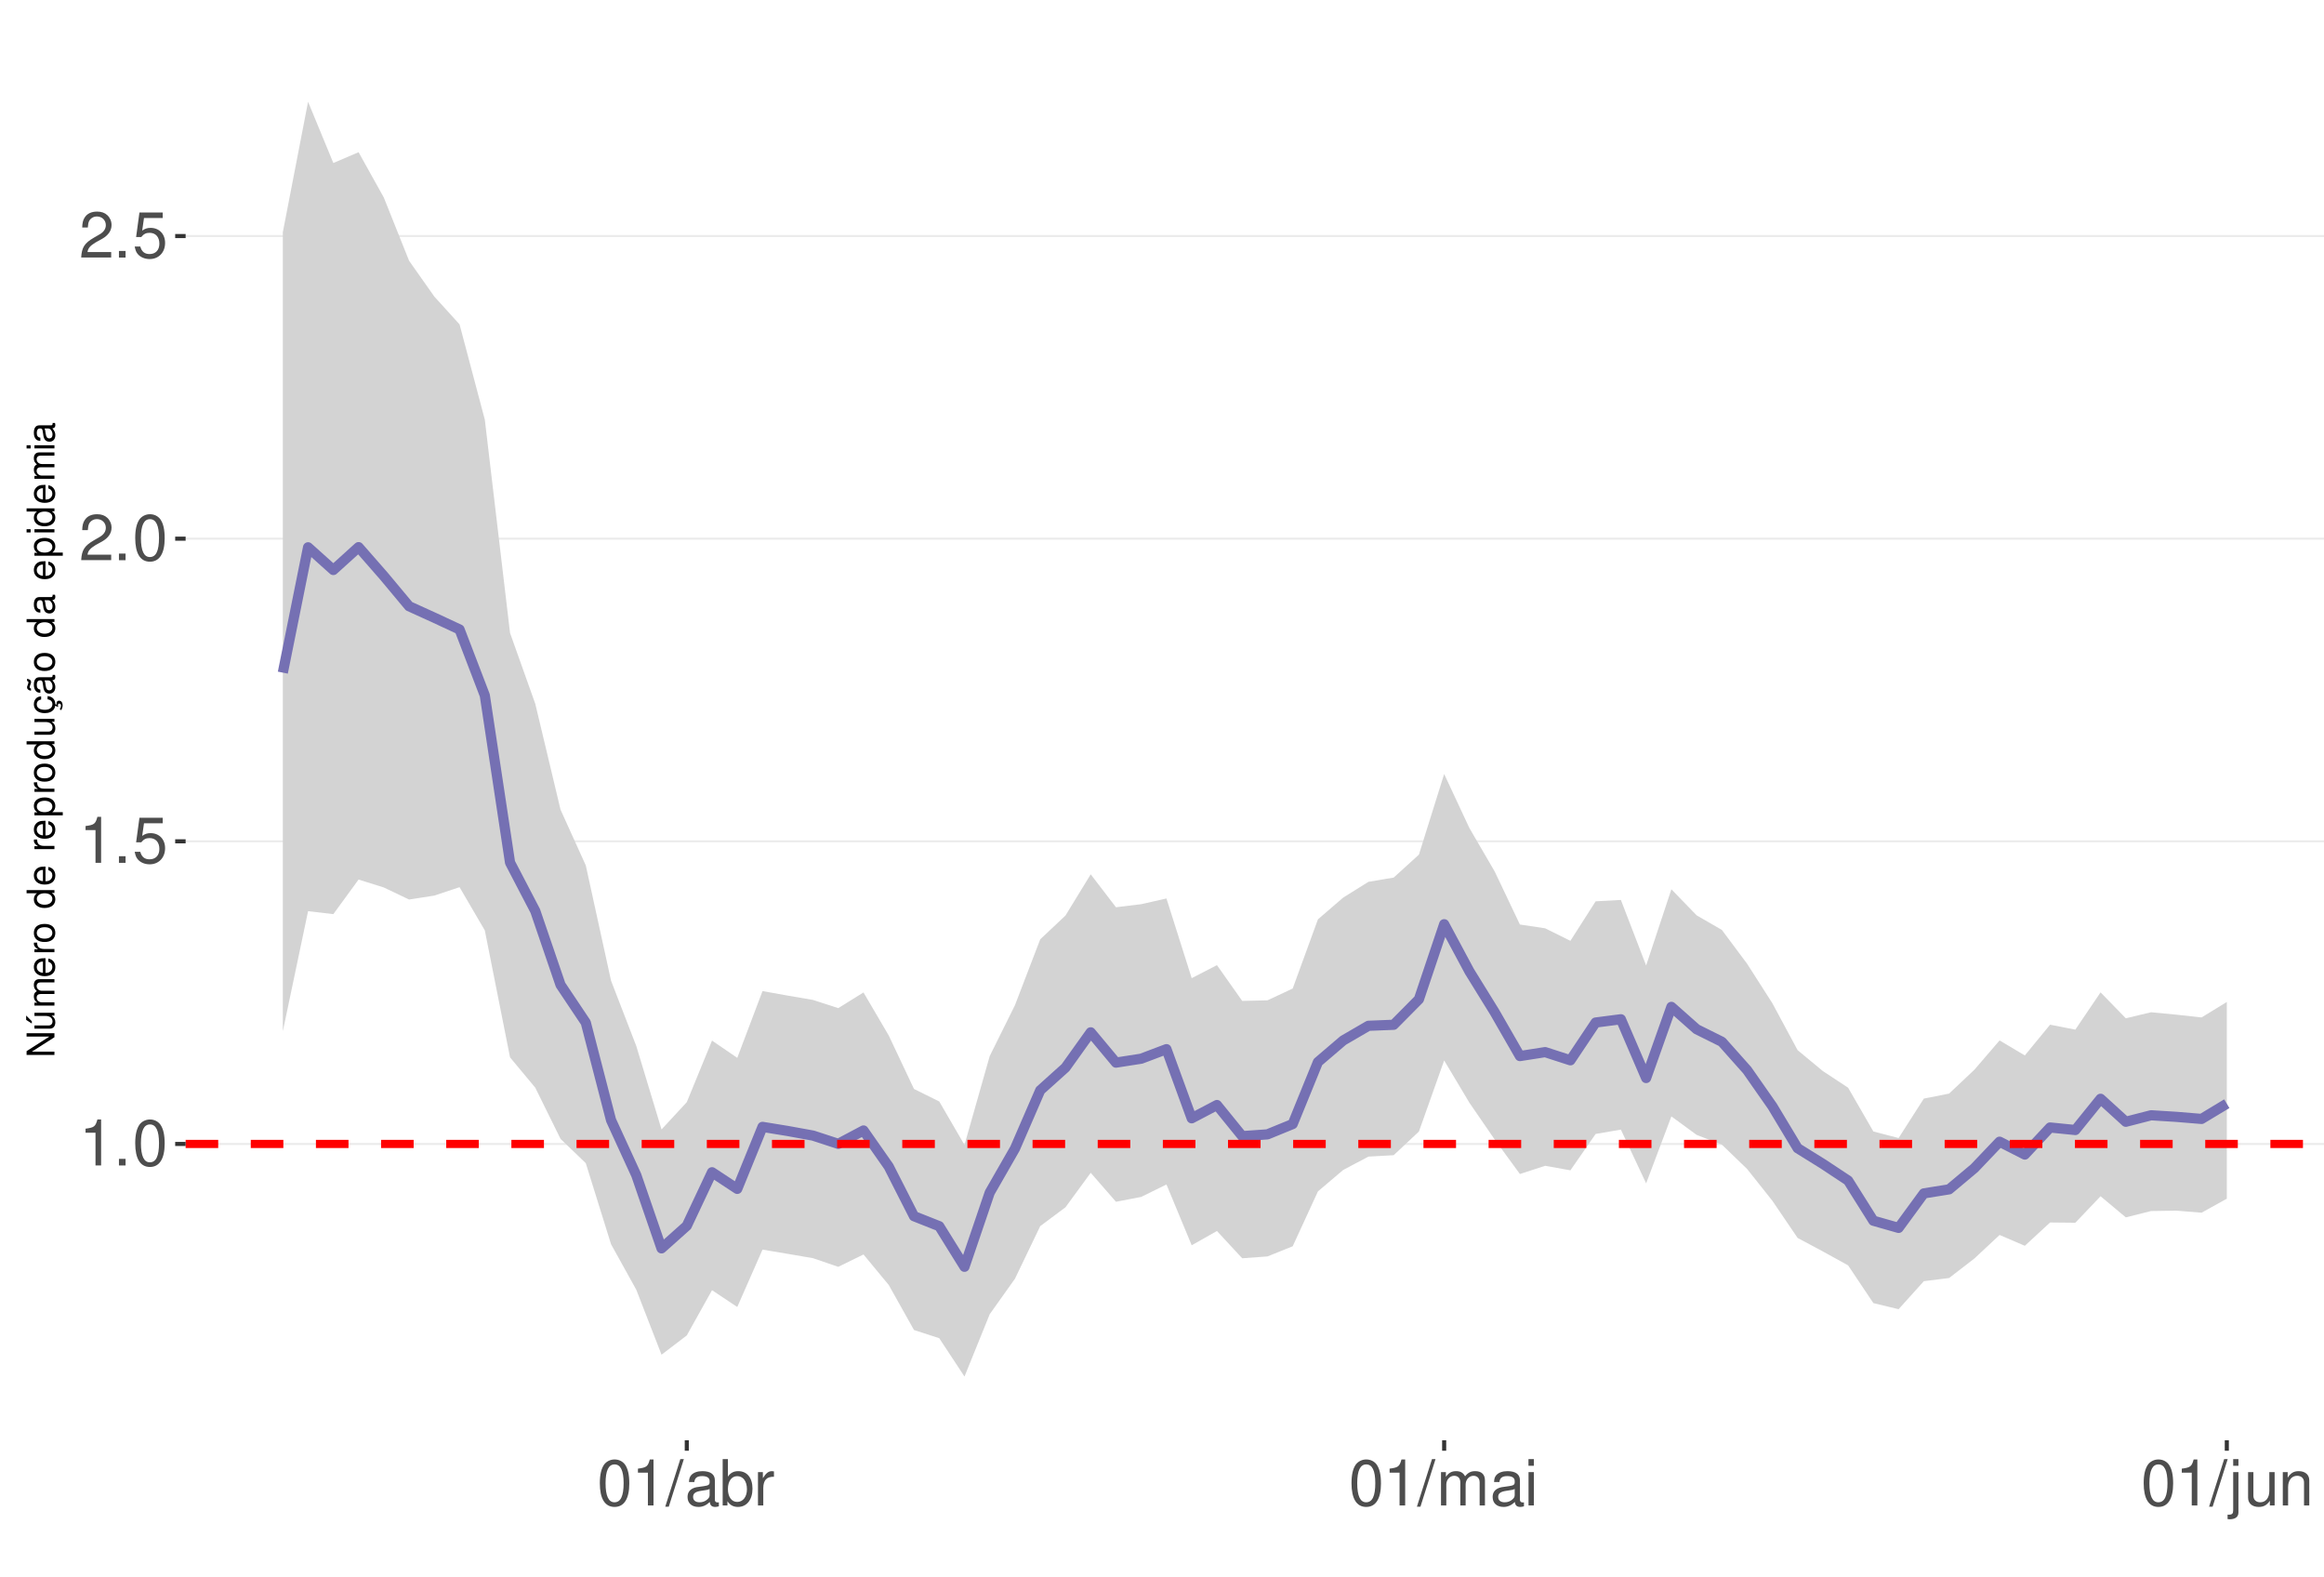
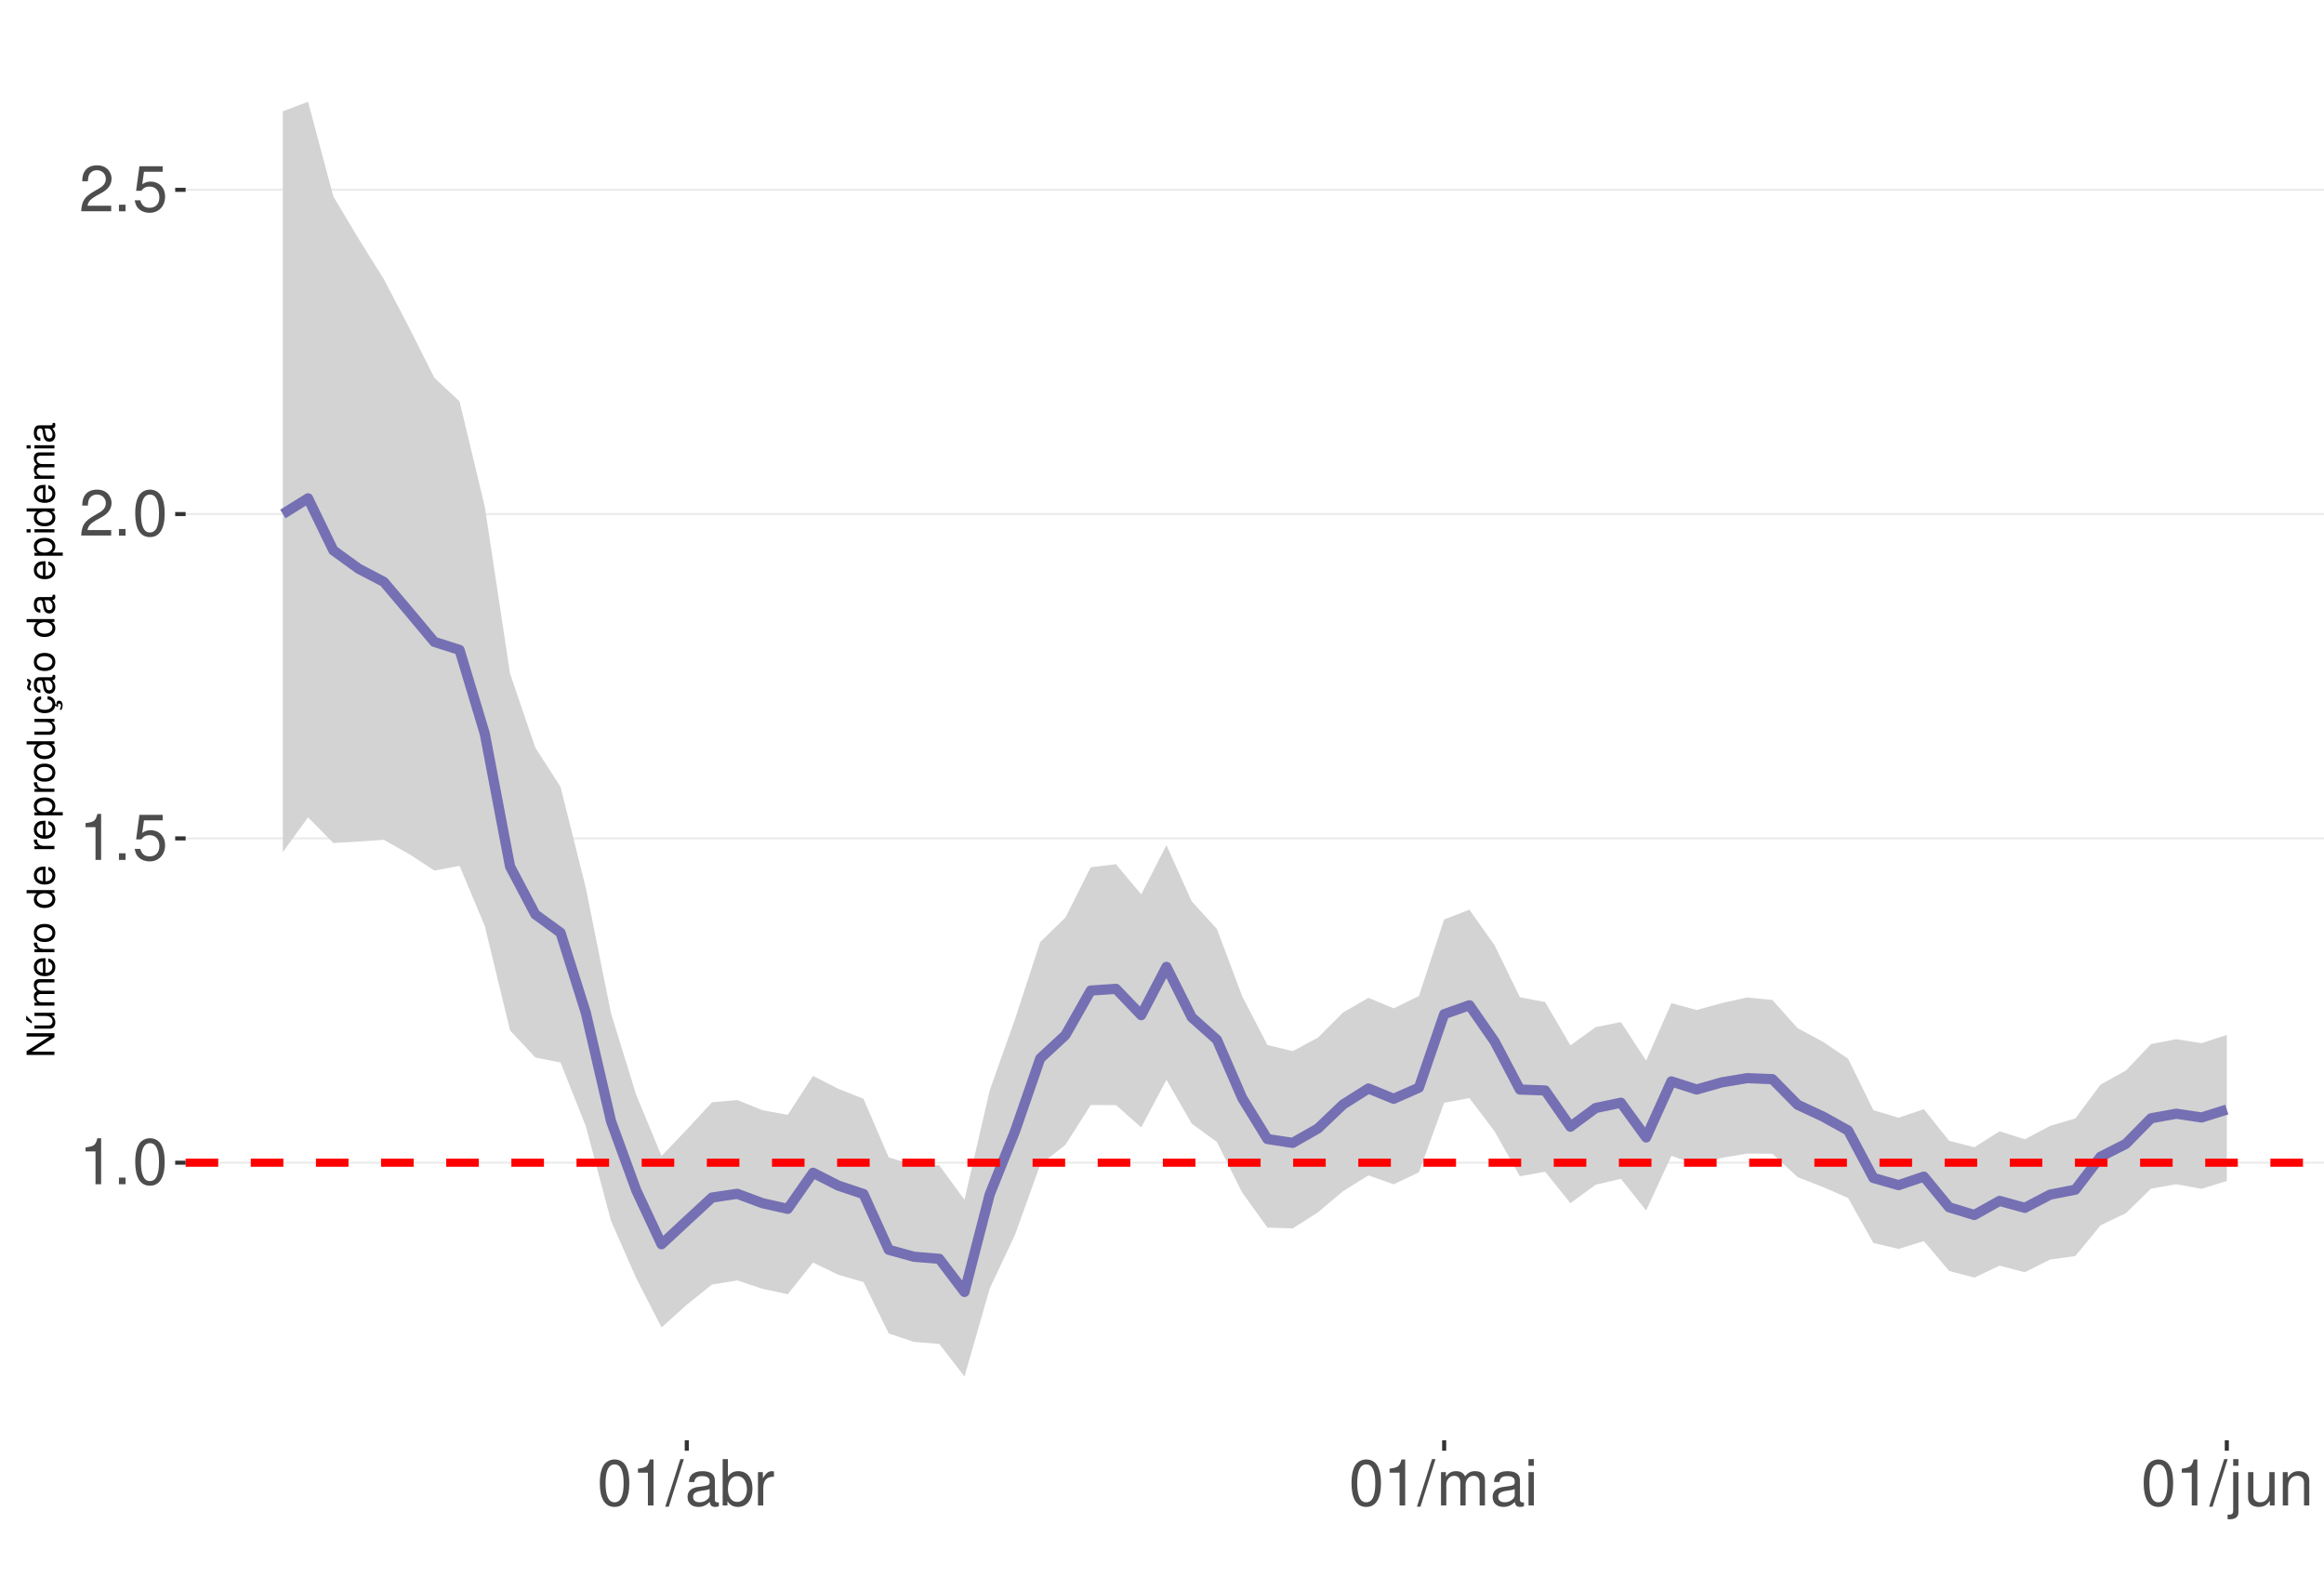
<svg xmlns="http://www.w3.org/2000/svg" xmlns:xlink="http://www.w3.org/1999/xlink" width="609pt" height="413pt" viewBox="0 0 609 413" version="1.1">
  <defs>
    <g>
      <symbol overflow="visible" id="glyph0-0">
        <path style="stroke:none;" d="" />
      </symbol>
      <symbol overflow="visible" id="glyph0-1">
        <path style="stroke:none;" d="M 4.312 -8.578 L 4.312 0 L 5.781 0 L 5.781 -12.047 L 4.812 -12.047 C 4.297 -10.188 3.969 -9.938 1.703 -9.641 L 1.703 -8.578 Z M 4.312 -8.578 " />
      </symbol>
      <symbol overflow="visible" id="glyph0-2">
        <path style="stroke:none;" d="M 3.188 -1.734 L 1.453 -1.734 L 1.453 0 L 3.188 0 Z M 3.188 -1.734 " />
      </symbol>
      <symbol overflow="visible" id="glyph0-3">
        <path style="stroke:none;" d="M 4.578 -12.047 C 3.484 -12.047 2.484 -11.547 1.859 -10.734 C 1.094 -9.656 0.719 -8.062 0.719 -5.828 C 0.719 -1.766 2.047 0.391 4.578 0.391 C 7.078 0.391 8.438 -1.766 8.438 -5.734 C 8.438 -8.062 8.078 -9.625 7.297 -10.734 C 6.672 -11.562 5.703 -12.047 4.578 -12.047 Z M 4.578 -10.75 C 6.156 -10.75 6.953 -9.125 6.953 -5.859 C 6.953 -2.438 6.172 -0.828 4.547 -0.828 C 3 -0.828 2.219 -2.5 2.219 -5.812 C 2.219 -9.125 3 -10.75 4.578 -10.75 Z M 4.578 -10.75 " />
      </symbol>
      <symbol overflow="visible" id="glyph0-4">
        <path style="stroke:none;" d="M 7.922 -11.812 L 1.828 -11.812 L 0.953 -5.375 L 2.297 -5.375 C 2.984 -6.203 3.547 -6.484 4.484 -6.484 C 6.062 -6.484 7.047 -5.391 7.047 -3.641 C 7.047 -1.953 6.062 -0.922 4.469 -0.922 C 3.188 -0.922 2.406 -1.562 2.047 -2.891 L 0.578 -2.891 C 0.781 -1.938 0.953 -1.469 1.297 -1.031 C 1.969 -0.141 3.172 0.391 4.5 0.391 C 6.875 0.391 8.547 -1.344 8.547 -3.844 C 8.547 -6.172 7 -7.781 4.734 -7.781 C 3.891 -7.781 3.234 -7.562 2.547 -7.062 L 3.016 -10.359 L 7.922 -10.359 Z M 7.922 -11.812 " />
      </symbol>
      <symbol overflow="visible" id="glyph0-5">
        <path style="stroke:none;" d="M 8.422 -1.453 L 2.219 -1.453 C 2.359 -2.453 2.891 -3.078 4.344 -3.969 L 6.016 -4.891 C 7.656 -5.812 8.516 -7.047 8.516 -8.531 C 8.516 -9.531 8.109 -10.453 7.406 -11.109 C 6.719 -11.75 5.844 -12.047 4.734 -12.047 C 3.234 -12.047 2.109 -11.516 1.469 -10.484 C 1.047 -9.844 0.859 -9.094 0.828 -7.875 L 2.297 -7.875 C 2.344 -8.688 2.453 -9.172 2.641 -9.578 C 3.031 -10.312 3.797 -10.766 4.688 -10.766 C 6.016 -10.766 7.016 -9.797 7.016 -8.5 C 7.016 -7.531 6.469 -6.703 5.406 -6.094 L 3.875 -5.203 C 1.422 -3.781 0.703 -2.641 0.562 -0.016 L 8.422 -0.016 Z M 8.422 -1.453 " />
      </symbol>
      <symbol overflow="visible" id="glyph0-6">
        <path style="stroke:none;" d="M 3.812 -12.141 L -0.141 0.328 L 0.781 0.328 L 4.734 -12.141 Z M 3.812 -12.141 " />
      </symbol>
      <symbol overflow="visible" id="glyph0-7">
        <path style="stroke:none;" d="M 8.906 -0.812 C 8.766 -0.781 8.688 -0.781 8.609 -0.781 C 8.125 -0.781 7.859 -1.031 7.859 -1.469 L 7.859 -6.594 C 7.859 -8.141 6.734 -8.984 4.578 -8.984 C 3.297 -8.984 2.281 -8.609 1.688 -7.969 C 1.281 -7.516 1.109 -7.016 1.078 -6.141 L 2.484 -6.141 C 2.594 -7.219 3.234 -7.688 4.531 -7.688 C 5.797 -7.688 6.484 -7.234 6.484 -6.391 L 6.484 -6.031 C 6.469 -5.438 6.156 -5.219 5.031 -5.062 C 3.062 -4.812 2.766 -4.75 2.234 -4.531 C 1.219 -4.094 0.703 -3.328 0.703 -2.203 C 0.703 -0.609 1.797 0.391 3.562 0.391 C 4.656 0.391 5.547 0 6.531 -0.906 C 6.625 0 7.062 0.391 7.969 0.391 C 8.266 0.391 8.438 0.344 8.906 0.234 Z M 6.484 -2.75 C 6.484 -2.281 6.344 -2 5.922 -1.609 C 5.359 -1.094 4.688 -0.828 3.859 -0.828 C 2.781 -0.828 2.156 -1.344 2.156 -2.234 C 2.156 -3.141 2.75 -3.609 4.25 -3.828 C 5.734 -4.031 6.016 -4.094 6.484 -4.312 Z M 6.484 -2.75 " />
      </symbol>
      <symbol overflow="visible" id="glyph0-8">
        <path style="stroke:none;" d="M 0.906 -12.141 L 0.906 0 L 2.156 0 L 2.156 -1.109 C 2.812 -0.094 3.703 0.391 4.906 0.391 C 7.219 0.391 8.719 -1.5 8.719 -4.391 C 8.719 -7.234 7.297 -8.984 4.984 -8.984 C 3.781 -8.984 2.938 -8.531 2.281 -7.547 L 2.281 -12.141 Z M 4.719 -7.672 C 6.266 -7.672 7.266 -6.328 7.266 -4.25 C 7.266 -2.266 6.234 -0.922 4.719 -0.922 C 3.234 -0.922 2.281 -2.25 2.281 -4.297 C 2.281 -6.344 3.234 -7.672 4.719 -7.672 Z M 4.719 -7.672 " />
      </symbol>
      <symbol overflow="visible" id="glyph0-9">
        <path style="stroke:none;" d="M 1.156 -8.734 L 1.156 0 L 2.547 0 L 2.547 -4.531 C 2.562 -6.625 3.438 -7.562 5.344 -7.516 L 5.344 -8.922 C 5.109 -8.969 4.984 -8.984 4.812 -8.984 C 3.922 -8.984 3.234 -8.438 2.438 -7.141 L 2.438 -8.734 Z M 1.156 -8.734 " />
      </symbol>
      <symbol overflow="visible" id="glyph0-10">
        <path style="stroke:none;" d="M 1.172 -8.734 L 1.172 0 L 2.562 0 L 2.562 -5.484 C 2.562 -6.75 3.484 -7.766 4.609 -7.766 C 5.641 -7.766 6.234 -7.125 6.234 -6.016 L 6.234 0 L 7.625 0 L 7.625 -5.484 C 7.625 -6.75 8.547 -7.766 9.672 -7.766 C 10.688 -7.766 11.297 -7.109 11.297 -6.016 L 11.297 0 L 12.688 0 L 12.688 -6.547 C 12.688 -8.109 11.797 -8.984 10.156 -8.984 C 9 -8.984 8.297 -8.625 7.484 -7.641 C 6.969 -8.578 6.266 -8.984 5.125 -8.984 C 3.969 -8.984 3.188 -8.547 2.453 -7.5 L 2.453 -8.734 Z M 1.172 -8.734 " />
      </symbol>
      <symbol overflow="visible" id="glyph0-11">
        <path style="stroke:none;" d="M 2.5 -8.734 L 1.109 -8.734 L 1.109 0 L 2.5 0 Z M 2.5 -12.141 L 1.094 -12.141 L 1.094 -10.391 L 2.5 -10.391 Z M 2.5 -12.141 " />
      </symbol>
      <symbol overflow="visible" id="glyph0-12">
        <path style="stroke:none;" d="M 1.172 -8.734 L 1.172 1.266 C 1.172 2.125 0.906 2.422 0.031 2.422 C -0.062 2.422 -0.109 2.422 -0.297 2.406 L -0.297 3.578 C -0.141 3.609 -0.047 3.625 0.172 3.625 C 1.734 3.625 2.547 3.016 2.547 1.812 L 2.547 -8.734 Z M 2.547 -12.141 L 1.172 -12.141 L 1.172 -10.391 L 2.547 -10.391 Z M 2.547 -12.141 " />
      </symbol>
      <symbol overflow="visible" id="glyph0-13">
        <path style="stroke:none;" d="M 8.031 0 L 8.031 -8.734 L 6.641 -8.734 L 6.641 -3.781 C 6.641 -2 5.719 -0.828 4.266 -0.828 C 3.172 -0.828 2.469 -1.5 2.469 -2.547 L 2.469 -8.734 L 1.078 -8.734 L 1.078 -2 C 1.078 -0.547 2.172 0.391 3.859 0.391 C 5.141 0.391 5.969 -0.062 6.781 -1.219 L 6.781 0 Z M 8.031 0 " />
      </symbol>
      <symbol overflow="visible" id="glyph0-14">
        <path style="stroke:none;" d="M 1.172 -8.734 L 1.172 0 L 2.562 0 L 2.562 -4.812 C 2.562 -6.594 3.5 -7.766 4.938 -7.766 C 6.031 -7.766 6.734 -7.094 6.734 -6.047 L 6.734 0 L 8.109 0 L 8.109 -6.594 C 8.109 -8.047 7.031 -8.984 5.344 -8.984 C 4.047 -8.984 3.219 -8.484 2.453 -7.266 L 2.453 -8.734 Z M 1.172 -8.734 " />
      </symbol>
      <symbol overflow="visible" id="glyph1-0">
        <path style="stroke:none;" d="" />
      </symbol>
      <symbol overflow="visible" id="glyph1-1">
        <path style="stroke:none;" d="M -7.297 -6.453 L -7.297 -5.578 L -1.328 -5.578 L -7.297 -1.766 L -7.297 -0.766 L 0 -0.766 L 0 -1.641 L -5.906 -1.641 L 0 -5.406 L 0 -6.453 Z M -7.297 -6.453 " />
      </symbol>
      <symbol overflow="visible" id="glyph1-2">
        <path style="stroke:none;" d="M 0 -4.812 L -5.234 -4.812 L -5.234 -3.984 L -2.266 -3.984 C -1.203 -3.984 -0.5 -3.438 -0.5 -2.562 C -0.5 -1.906 -0.906 -1.484 -1.531 -1.484 L -5.234 -1.484 L -5.234 -0.656 L -1.203 -0.656 C -0.328 -0.656 0.234 -1.297 0.234 -2.312 C 0.234 -3.094 -0.047 -3.578 -0.734 -4.062 L 0 -4.062 Z M -7.406 -2.953 L -5.922 -2 L -5.922 -2.594 L -7.406 -4.094 Z M -7.406 -2.953 " />
      </symbol>
      <symbol overflow="visible" id="glyph1-3">
        <path style="stroke:none;" d="M -5.234 -0.703 L 0 -0.703 L 0 -1.547 L -3.297 -1.547 C -4.047 -1.547 -4.656 -2.094 -4.656 -2.766 C -4.656 -3.391 -4.281 -3.734 -3.609 -3.734 L 0 -3.734 L 0 -4.578 L -3.297 -4.578 C -4.047 -4.578 -4.656 -5.125 -4.656 -5.812 C -4.656 -6.422 -4.266 -6.781 -3.609 -6.781 L 0 -6.781 L 0 -7.625 L -3.938 -7.625 C -4.875 -7.625 -5.391 -7.078 -5.391 -6.094 C -5.391 -5.406 -5.188 -4.984 -4.594 -4.484 C -5.156 -4.188 -5.391 -3.766 -5.391 -3.078 C -5.391 -2.375 -5.125 -1.906 -4.5 -1.469 L -5.234 -1.469 Z M -5.234 -0.703 " />
      </symbol>
      <symbol overflow="visible" id="glyph1-4">
        <path style="stroke:none;" d="M -2.344 -5.125 C -3.141 -5.125 -3.625 -5.062 -4.016 -4.922 C -4.875 -4.578 -5.391 -3.781 -5.391 -2.797 C -5.391 -1.344 -4.281 -0.406 -2.547 -0.406 C -0.812 -0.406 0.234 -1.297 0.234 -2.781 C 0.234 -3.984 -0.453 -4.812 -1.594 -5.016 L -1.594 -4.188 C -0.906 -3.953 -0.547 -3.484 -0.547 -2.812 C -0.547 -2.281 -0.781 -1.828 -1.219 -1.547 C -1.516 -1.344 -1.812 -1.281 -2.344 -1.266 Z M -3.016 -1.297 C -3.984 -1.359 -4.625 -1.953 -4.625 -2.797 C -4.625 -3.641 -3.953 -4.234 -3.016 -4.234 Z M -3.016 -1.297 " />
      </symbol>
      <symbol overflow="visible" id="glyph1-5">
        <path style="stroke:none;" d="M -5.234 -0.688 L 0 -0.688 L 0 -1.531 L -2.719 -1.531 C -3.984 -1.547 -4.547 -2.062 -4.516 -3.203 L -5.359 -3.203 C -5.375 -3.062 -5.391 -2.984 -5.391 -2.891 C -5.391 -2.344 -5.062 -1.938 -4.297 -1.453 L -5.234 -1.453 Z M -5.234 -0.688 " />
      </symbol>
      <symbol overflow="visible" id="glyph1-6">
        <path style="stroke:none;" d="M -5.391 -2.719 C -5.391 -1.234 -4.344 -0.359 -2.578 -0.359 C -0.812 -0.359 0.234 -1.234 0.234 -2.734 C 0.234 -4.203 -0.812 -5.094 -2.547 -5.094 C -4.359 -5.094 -5.391 -4.234 -5.391 -2.719 Z M -4.625 -2.734 C -4.625 -3.672 -3.844 -4.234 -2.547 -4.234 C -1.312 -4.234 -0.547 -3.656 -0.547 -2.734 C -0.547 -1.797 -1.312 -1.234 -2.578 -1.234 C -3.844 -1.234 -4.625 -1.797 -4.625 -2.734 Z M -4.625 -2.734 " />
      </symbol>
      <symbol overflow="visible" id="glyph1-7">
        <path style="stroke:none;" d="" />
      </symbol>
      <symbol overflow="visible" id="glyph1-8">
        <path style="stroke:none;" d="M -7.297 -4.953 L -7.297 -4.125 L -4.578 -4.125 C -5.109 -3.766 -5.391 -3.203 -5.391 -2.516 C -5.391 -1.156 -4.297 -0.266 -2.625 -0.266 C -0.859 -0.266 0.234 -1.125 0.234 -2.547 C 0.234 -3.266 -0.047 -3.766 -0.688 -4.203 L 0 -4.203 L 0 -4.953 Z M -4.609 -2.656 C -4.609 -3.547 -3.812 -4.125 -2.562 -4.125 C -1.344 -4.125 -0.547 -3.547 -0.547 -2.656 C -0.547 -1.734 -1.359 -1.125 -2.578 -1.125 C -3.797 -1.125 -4.609 -1.734 -4.609 -2.656 Z M -4.609 -2.656 " />
      </symbol>
      <symbol overflow="visible" id="glyph1-9">
        <path style="stroke:none;" d="M 2.188 -0.547 L 2.188 -1.375 L -0.547 -1.375 C -0.016 -1.812 0.234 -2.312 0.234 -2.984 C 0.234 -4.344 -0.859 -5.234 -2.531 -5.234 C -4.297 -5.234 -5.391 -4.375 -5.391 -2.984 C -5.391 -2.266 -5.062 -1.703 -4.453 -1.312 L -5.234 -1.312 L -5.234 -0.547 Z M -4.609 -2.844 C -4.609 -3.766 -3.797 -4.359 -2.547 -4.359 C -1.359 -4.359 -0.547 -3.75 -0.547 -2.844 C -0.547 -1.953 -1.344 -1.375 -2.578 -1.375 C -3.812 -1.375 -4.609 -1.953 -4.609 -2.844 Z M -4.609 -2.844 " />
      </symbol>
      <symbol overflow="visible" id="glyph1-10">
        <path style="stroke:none;" d="M 0 -4.812 L -5.234 -4.812 L -5.234 -3.984 L -2.266 -3.984 C -1.203 -3.984 -0.5 -3.438 -0.5 -2.562 C -0.5 -1.906 -0.906 -1.484 -1.531 -1.484 L -5.234 -1.484 L -5.234 -0.656 L -1.203 -0.656 C -0.328 -0.656 0.234 -1.297 0.234 -2.312 C 0.234 -3.094 -0.047 -3.578 -0.734 -4.062 L 0 -4.062 Z M 0 -4.812 " />
      </symbol>
      <symbol overflow="visible" id="glyph1-11">
        <path style="stroke:none;" d="M 0.234 -2.641 C 0.234 -3.875 -0.547 -4.703 -1.797 -4.766 L -1.797 -3.938 C -0.953 -3.797 -0.531 -3.359 -0.531 -2.656 C -0.531 -1.734 -1.281 -1.188 -2.516 -1.188 C -3.844 -1.188 -4.625 -1.719 -4.625 -2.625 C -4.625 -3.328 -4.203 -3.766 -3.484 -3.875 L -3.484 -4.703 C -3.984 -4.672 -4.312 -4.562 -4.609 -4.359 C -5.094 -4 -5.391 -3.375 -5.391 -2.641 C -5.391 -1.219 -4.266 -0.312 -2.531 -0.312 C -1.469 -0.312 -0.625 -0.672 -0.156 -1.312 C 0.047 -1.594 0.125 -1.812 0.203 -2.25 L 0.922 -1.938 L 0.984 -2.062 C 0.938 -2.188 0.906 -2.25 0.906 -2.375 C 0.906 -2.656 1.047 -2.828 1.281 -2.828 C 1.547 -2.828 1.734 -2.594 1.734 -2.297 C 1.734 -2.031 1.672 -1.844 1.438 -1.406 L 1.406 -1.312 L 1.812 -1.094 C 2.078 -1.75 2.141 -1.953 2.141 -2.344 C 2.141 -3.109 1.781 -3.578 1.203 -3.578 C 0.781 -3.578 0.547 -3.297 0.547 -2.797 C 0.547 -2.703 0.547 -2.641 0.562 -2.516 Z M 0.234 -2.641 " />
      </symbol>
      <symbol overflow="visible" id="glyph1-12">
        <path style="stroke:none;" d="M -0.484 -5.344 C -0.469 -5.266 -0.469 -5.219 -0.469 -5.172 C -0.469 -4.875 -0.625 -4.719 -0.875 -4.719 L -3.953 -4.719 C -4.891 -4.719 -5.391 -4.047 -5.391 -2.75 C -5.391 -1.984 -5.172 -1.375 -4.781 -1.016 C -4.516 -0.766 -4.203 -0.672 -3.688 -0.656 L -3.688 -1.484 C -4.328 -1.562 -4.625 -1.938 -4.625 -2.719 C -4.625 -3.484 -4.344 -3.891 -3.844 -3.891 L -3.625 -3.891 C -3.266 -3.875 -3.125 -3.703 -3.047 -3.016 C -2.891 -1.844 -2.844 -1.656 -2.719 -1.344 C -2.453 -0.734 -2 -0.422 -1.312 -0.422 C -0.375 -0.422 0.234 -1.078 0.234 -2.141 C 0.234 -2.797 0 -3.328 -0.547 -3.922 C 0 -3.984 0.234 -4.234 0.234 -4.781 C 0.234 -4.953 0.203 -5.062 0.141 -5.344 Z M -1.656 -3.891 C -1.375 -3.891 -1.203 -3.812 -0.969 -3.562 C -0.656 -3.219 -0.5 -2.812 -0.5 -2.312 C -0.5 -1.672 -0.812 -1.297 -1.344 -1.297 C -1.891 -1.297 -2.172 -1.656 -2.297 -2.547 C -2.422 -3.438 -2.453 -3.609 -2.594 -3.891 Z M -7.172 -3.75 C -6.922 -3.672 -6.812 -3.547 -6.812 -3.375 C -6.812 -3.25 -6.875 -2.984 -6.984 -2.734 C -7.156 -2.312 -7.172 -2.25 -7.172 -2.047 C -7.172 -1.594 -6.797 -1.297 -6.141 -1.188 L -6.141 -1.766 C -6.375 -1.812 -6.5 -1.938 -6.5 -2.094 C -6.5 -2.203 -6.469 -2.344 -6.375 -2.578 C -6.156 -3.156 -6.125 -3.234 -6.125 -3.438 C -6.125 -3.922 -6.484 -4.219 -7.172 -4.312 Z M -7.172 -3.75 " />
      </symbol>
      <symbol overflow="visible" id="glyph1-13">
        <path style="stroke:none;" d="M -0.484 -5.344 C -0.469 -5.266 -0.469 -5.219 -0.469 -5.172 C -0.469 -4.875 -0.625 -4.719 -0.875 -4.719 L -3.953 -4.719 C -4.891 -4.719 -5.391 -4.047 -5.391 -2.75 C -5.391 -1.984 -5.172 -1.375 -4.781 -1.016 C -4.516 -0.766 -4.203 -0.672 -3.688 -0.656 L -3.688 -1.484 C -4.328 -1.562 -4.625 -1.938 -4.625 -2.719 C -4.625 -3.484 -4.344 -3.891 -3.844 -3.891 L -3.625 -3.891 C -3.266 -3.875 -3.125 -3.703 -3.047 -3.016 C -2.891 -1.844 -2.844 -1.656 -2.719 -1.344 C -2.453 -0.734 -2 -0.422 -1.312 -0.422 C -0.375 -0.422 0.234 -1.078 0.234 -2.141 C 0.234 -2.797 0 -3.328 -0.547 -3.922 C 0 -3.984 0.234 -4.234 0.234 -4.781 C 0.234 -4.953 0.203 -5.062 0.141 -5.344 Z M -1.656 -3.891 C -1.375 -3.891 -1.203 -3.812 -0.969 -3.562 C -0.656 -3.219 -0.5 -2.812 -0.5 -2.312 C -0.5 -1.672 -0.812 -1.297 -1.344 -1.297 C -1.891 -1.297 -2.172 -1.656 -2.297 -2.547 C -2.422 -3.438 -2.453 -3.609 -2.594 -3.891 Z M -1.656 -3.891 " />
      </symbol>
      <symbol overflow="visible" id="glyph1-14">
        <path style="stroke:none;" d="M -5.234 -1.5 L -5.234 -0.672 L 0 -0.672 L 0 -1.5 Z M -7.297 -1.5 L -7.297 -0.656 L -6.234 -0.656 L -6.234 -1.5 Z M -7.297 -1.5 " />
      </symbol>
    </g>
    <clipPath id="clip1">
      <path d="M 48.645 9.961 L 609 9.961 L 609 377.328 L 48.645 377.328 Z M 48.645 9.961 " />
    </clipPath>
    <clipPath id="clip2">
-       <path d="M 48.645 299 L 609 299 L 609 300 L 48.645 300 Z M 48.645 299 " />
+       <path d="M 48.645 304 L 609 304 L 609 305 L 48.645 305 Z M 48.645 304 " />
    </clipPath>
    <clipPath id="clip3">
-       <path d="M 48.645 220 L 609 220 L 609 221 L 48.645 221 Z M 48.645 220 " />
+       <path d="M 48.645 219 L 609 219 L 609 220 L 48.645 220 Z M 48.645 219 " />
    </clipPath>
    <clipPath id="clip4">
-       <path d="M 48.645 140 L 609 140 L 609 142 L 48.645 142 Z M 48.645 140 " />
+       <path d="M 48.645 134 L 609 134 L 609 135 L 48.645 135 Z M 48.645 134 " />
    </clipPath>
    <clipPath id="clip5">
-       <path d="M 48.645 61 L 609 61 L 609 63 L 48.645 63 Z M 48.645 61 " />
+       <path d="M 48.645 49 L 609 49 L 609 50 L 48.645 50 Z M 48.645 49 " />
    </clipPath>
    <clipPath id="clip6">
-       <path d="M 48.645 298 L 609 298 L 609 301 L 48.645 301 Z M 48.645 298 " />
+       <path d="M 48.645 303 L 609 303 L 609 306 L 48.645 306 Z M 48.645 303 " />
    </clipPath>
  </defs>
  <g id="surface172">
    <rect x="0" y="0" width="609" height="413" style="fill:rgb(100%,100%,100%);fill-opacity:1;stroke:none;" />
    <rect x="0" y="0" width="609" height="413" style="fill:rgb(100%,100%,100%);fill-opacity:1;stroke:none;" />
    <path style="fill:none;stroke-width:1.067;stroke-linecap:round;stroke-linejoin:round;stroke:rgb(100%,100%,100%);stroke-opacity:1;stroke-miterlimit:10;" d="M 0 413 L 609 413 L 609 0 L 0 0 Z M 0 413 " />
    <g clip-path="url(#clip1)" clip-rule="nonzero">
      <path style=" stroke:none;fill-rule:nonzero;fill:rgb(100%,100%,100%);fill-opacity:1;" d="M 48.645 377.328 L 609 377.328 L 609 9.961 L 48.645 9.961 Z M 48.645 377.328 " />
    </g>
    <g clip-path="url(#clip2)" clip-rule="nonzero">
-       <path style="fill:none;stroke-width:0.533;stroke-linecap:butt;stroke-linejoin:round;stroke:rgb(92.157%,92.157%,92.157%);stroke-opacity:1;stroke-miterlimit:10;" d="M 48.645 299.695 L 609 299.695 " />
+       <path style="fill:none;stroke-width:0.533;stroke-linecap:butt;stroke-linejoin:round;stroke:rgb(92.157%,92.157%,92.157%);stroke-opacity:1;stroke-miterlimit:10;" d="M 48.645 304.605 L 609 304.605 " />
    </g>
    <g clip-path="url(#clip3)" clip-rule="nonzero">
-       <path style="fill:none;stroke-width:0.533;stroke-linecap:butt;stroke-linejoin:round;stroke:rgb(92.157%,92.157%,92.157%);stroke-opacity:1;stroke-miterlimit:10;" d="M 48.645 220.41 L 609 220.41 " />
+       <path style="fill:none;stroke-width:0.533;stroke-linecap:butt;stroke-linejoin:round;stroke:rgb(92.157%,92.157%,92.157%);stroke-opacity:1;stroke-miterlimit:10;" d="M 48.645 219.645 L 609 219.645 " />
    </g>
    <g clip-path="url(#clip4)" clip-rule="nonzero">
-       <path style="fill:none;stroke-width:0.533;stroke-linecap:butt;stroke-linejoin:round;stroke:rgb(92.157%,92.157%,92.157%);stroke-opacity:1;stroke-miterlimit:10;" d="M 48.645 141.125 L 609 141.125 " />
+       <path style="fill:none;stroke-width:0.533;stroke-linecap:butt;stroke-linejoin:round;stroke:rgb(92.157%,92.157%,92.157%);stroke-opacity:1;stroke-miterlimit:10;" d="M 48.645 134.684 L 609 134.684 " />
    </g>
    <g clip-path="url(#clip5)" clip-rule="nonzero">
-       <path style="fill:none;stroke-width:0.533;stroke-linecap:butt;stroke-linejoin:round;stroke:rgb(92.157%,92.157%,92.157%);stroke-opacity:1;stroke-miterlimit:10;" d="M 48.645 61.84 L 609 61.84 " />
-     </g>
-     <path style=" stroke:none;fill-rule:nonzero;fill:rgb(82.745%,82.745%,82.745%);fill-opacity:1;" d="M 74.117 60.828 L 80.73 26.66 L 87.348 42.703 L 93.965 39.879 L 100.578 51.746 L 107.195 68.305 L 113.809 77.688 L 120.426 84.977 L 127.043 109.934 L 133.656 165.824 L 140.273 184.402 L 146.891 212.125 L 153.504 226.723 L 160.121 256.914 L 166.738 274.039 L 173.352 295.898 L 179.969 288.754 L 186.582 272.613 L 193.199 277.141 L 199.816 259.645 L 206.43 260.832 L 213.047 261.965 L 219.664 264.117 L 226.277 260 L 232.895 271.289 L 239.512 285.293 L 246.125 288.562 L 252.742 299.945 L 259.355 276.668 L 265.973 263.332 L 272.59 246.082 L 279.203 239.859 L 285.82 229.055 L 292.438 237.684 L 299.051 236.879 L 305.668 235.383 L 312.281 256.262 L 318.898 252.848 L 325.516 262.215 L 332.129 262.07 L 338.746 258.977 L 345.363 240.852 L 351.977 235.156 L 358.594 231.023 L 365.211 229.91 L 371.824 223.902 L 378.441 202.773 L 385.055 216.941 L 391.672 228.293 L 398.289 242.207 L 404.902 243.199 L 411.52 246.48 L 418.137 236.129 L 424.75 235.766 L 431.367 252.945 L 437.984 232.977 L 444.598 239.801 L 451.215 243.625 L 457.828 252.488 L 464.445 262.828 L 471.062 275.129 L 477.676 280.602 L 484.293 284.957 L 490.91 296.426 L 497.523 298.145 L 504.141 287.809 L 510.758 286.496 L 517.371 280.266 L 523.988 272.57 L 530.602 276.508 L 537.219 268.453 L 543.836 269.746 L 550.449 259.98 L 557.066 266.773 L 563.684 265.191 L 570.297 265.828 L 576.914 266.555 L 583.531 262.496 L 583.531 314.039 L 576.914 317.707 L 570.297 317.164 L 563.684 317.266 L 557.066 318.93 L 550.449 313.395 L 543.836 320.336 L 537.219 320.27 L 530.602 326.379 L 523.988 323.539 L 517.371 329.715 L 510.758 334.816 L 504.141 335.645 L 497.523 342.988 L 490.91 341.387 L 484.293 331.504 L 477.676 327.852 L 471.062 324.316 L 464.445 314.582 L 457.828 306.254 L 451.215 299.875 L 444.598 297.324 L 437.984 292.477 L 431.367 310.016 L 424.75 295.938 L 418.137 297.074 L 411.52 306.602 L 404.902 305.418 L 398.289 307.566 L 391.672 298.52 L 385.055 288.898 L 378.441 277.82 L 371.824 296.441 L 365.211 302.641 L 358.594 303.012 L 351.977 306.512 L 345.363 312.121 L 338.746 326.508 L 332.129 329.164 L 325.516 329.645 L 318.898 322.5 L 312.281 326.238 L 305.668 310.309 L 299.051 313.57 L 292.438 314.84 L 285.82 307.254 L 279.203 316.289 L 272.59 321.219 L 265.973 334.996 L 259.355 344.297 L 252.742 360.629 L 246.125 350.582 L 239.512 348.441 L 232.895 336.641 L 226.277 328.648 L 219.664 331.887 L 213.047 329.621 L 206.43 328.488 L 199.816 327.375 L 193.199 342.41 L 186.582 338.008 L 179.969 349.859 L 173.352 354.906 L 166.738 337.891 L 160.121 325.961 L 153.504 304.73 L 146.891 298.371 L 140.273 284.961 L 133.656 277.012 L 127.043 243.746 L 120.426 232.422 L 113.809 234.629 L 107.195 235.66 L 100.578 232.504 L 93.965 230.426 L 87.348 239.488 L 80.73 238.707 L 74.117 270.172 Z M 74.117 60.828 " />
-     <path style="fill:none;stroke-width:2.667;stroke-linecap:butt;stroke-linejoin:round;stroke:rgb(45.882%,43.922%,70.196%);stroke-opacity:1;stroke-miterlimit:10;" d="M 74.117 176.219 L 80.73 143.383 L 87.348 149.328 L 93.965 143.34 L 100.578 150.898 L 107.195 158.824 L 113.809 161.828 L 120.426 164.91 L 127.043 182.184 L 133.656 225.977 L 140.273 238.672 L 146.891 258.02 L 153.504 267.902 L 160.121 293.453 L 166.738 307.875 L 173.352 327.051 L 179.969 321.145 L 186.582 307.109 L 193.199 311.465 L 199.816 295.219 L 206.43 296.301 L 213.047 297.504 L 219.664 299.668 L 226.277 296.16 L 232.895 305.621 L 239.512 318.621 L 246.125 321.238 L 252.742 331.875 L 259.355 312.441 L 265.973 300.898 L 272.59 285.645 L 279.203 279.699 L 285.82 270.449 L 292.438 278.387 L 299.051 277.359 L 305.668 274.859 L 312.281 292.973 L 318.898 289.496 L 325.516 297.648 L 332.129 297.184 L 338.746 294.48 L 345.363 278.238 L 351.977 272.586 L 358.594 268.738 L 365.211 268.473 L 371.824 261.793 L 378.441 242.129 L 385.055 254.469 L 391.672 265.168 L 398.289 276.672 L 404.902 275.637 L 411.52 277.781 L 418.137 267.883 L 424.75 267.027 L 431.367 282.422 L 437.984 263.781 L 444.598 269.637 L 451.215 272.926 L 457.828 280.352 L 464.445 289.809 L 471.062 300.805 L 477.676 304.914 L 484.293 309.289 L 490.91 319.805 L 497.523 321.688 L 504.141 312.648 L 510.758 311.59 L 517.371 306.047 L 523.988 299.102 L 530.602 302.473 L 537.219 295.379 L 543.836 296.043 L 550.449 287.859 L 557.066 293.883 L 563.684 292.18 L 570.297 292.594 L 576.914 293.137 L 583.531 289.148 " />
+       <path style="fill:none;stroke-width:0.533;stroke-linecap:butt;stroke-linejoin:round;stroke:rgb(92.157%,92.157%,92.157%);stroke-opacity:1;stroke-miterlimit:10;" d="M 48.645 49.723 L 609 49.723 " />
+     </g>
+     <path style=" stroke:none;fill-rule:nonzero;fill:rgb(82.745%,82.745%,82.745%);fill-opacity:1;" d="M 74.117 29.145 L 80.73 26.66 L 87.348 51.465 L 93.965 62.543 L 100.578 73.125 L 107.195 85.793 L 113.809 98.953 L 120.426 105.16 L 127.043 132.781 L 133.656 176.461 L 140.273 195.859 L 146.891 206.16 L 153.504 232.594 L 160.121 265.496 L 166.738 286.887 L 173.352 302.844 L 179.969 295.926 L 186.582 288.77 L 193.199 288.184 L 199.816 290.855 L 206.43 292.07 L 213.047 281.863 L 219.664 285.238 L 226.277 287.871 L 232.895 303.23 L 239.512 305.184 L 246.125 305.289 L 252.742 314.312 L 259.355 285.645 L 265.973 267 L 272.59 246.793 L 279.203 240.367 L 285.82 227.207 L 292.438 226.406 L 299.051 234.312 L 305.668 221.418 L 312.281 236.141 L 318.898 243.379 L 325.516 261.023 L 332.129 273.777 L 338.746 275.379 L 345.363 271.84 L 351.977 265.238 L 358.594 261.414 L 365.211 264.168 L 371.824 260.938 L 378.441 240.875 L 385.055 238.328 L 391.672 247.676 L 398.289 261.266 L 404.902 262.527 L 411.52 273.867 L 418.137 269.086 L 424.75 267.766 L 431.367 277.859 L 437.984 262.809 L 444.598 264.598 L 451.215 262.789 L 457.828 261.309 L 464.445 261.98 L 471.062 269.363 L 477.676 272.914 L 484.293 277.367 L 490.91 290.848 L 497.523 292.82 L 504.141 290.582 L 510.758 298.867 L 517.371 300.555 L 523.988 296.379 L 530.602 298.473 L 537.219 294.961 L 543.836 293.012 L 550.449 284.141 L 557.066 280.477 L 563.684 273.523 L 570.297 272.246 L 576.914 273.293 L 583.531 271.133 L 583.531 309.398 L 576.914 311.441 L 570.297 310.25 L 563.684 311.395 L 557.066 317.844 L 550.449 321.008 L 543.836 329.059 L 537.219 329.992 L 530.602 333.305 L 523.988 331.586 L 517.371 334.707 L 510.758 332.965 L 504.141 325.145 L 497.523 327.211 L 490.91 325.617 L 484.293 313.863 L 477.676 310.965 L 471.062 308.395 L 464.445 302.273 L 457.828 302.219 L 451.215 303.336 L 444.598 305.016 L 437.984 302.816 L 431.367 317.133 L 424.75 308.828 L 418.137 310.379 L 411.52 315.215 L 404.902 306.969 L 398.289 308.172 L 391.672 296.418 L 385.055 287.68 L 378.441 288.906 L 371.824 307.129 L 365.211 310.262 L 358.594 307.934 L 351.977 312.047 L 345.363 317.605 L 338.746 321.824 L 332.129 321.598 L 325.516 312.441 L 318.898 299.203 L 312.281 294.363 L 305.668 282.879 L 299.051 295.359 L 292.438 289.504 L 285.82 289.5 L 279.203 299.918 L 272.59 305.125 L 265.973 323.527 L 259.355 337.57 L 252.742 360.629 L 246.125 352.082 L 239.512 351.562 L 232.895 349.348 L 226.277 335.871 L 219.664 333.977 L 213.047 330.766 L 206.43 339.074 L 199.816 337.641 L 193.199 335.445 L 186.582 336.531 L 179.969 341.82 L 173.352 347.766 L 166.738 334.902 L 160.121 319.859 L 153.504 295.031 L 146.891 278.375 L 140.273 277.031 L 133.656 269.941 L 127.043 242.613 L 120.426 226.84 L 113.809 228.062 L 107.195 223.746 L 100.578 220.02 L 93.965 220.461 L 87.348 220.848 L 80.73 214.133 L 74.117 223.223 Z M 74.117 29.145 " />
+     <path style="fill:none;stroke-width:2.667;stroke-linecap:butt;stroke-linejoin:round;stroke:rgb(45.882%,43.922%,70.196%);stroke-opacity:1;stroke-miterlimit:10;" d="M 74.117 134.652 L 80.73 130.551 L 87.348 144.184 L 93.965 148.98 L 100.578 152.438 L 107.195 160.258 L 113.809 168.156 L 120.426 170.266 L 127.043 192.238 L 133.656 227 L 140.273 239.543 L 146.891 244.355 L 153.504 265.289 L 160.121 293.75 L 166.738 311.867 L 173.352 325.973 L 179.969 319.836 L 186.582 313.73 L 193.199 312.754 L 199.816 315.215 L 206.43 316.699 L 213.047 307.238 L 219.664 310.602 L 226.277 312.812 L 232.895 327.418 L 239.512 329.25 L 246.125 329.785 L 252.742 338.473 L 259.355 312.906 L 265.973 296.387 L 272.59 277.297 L 279.203 271.168 L 285.82 259.508 L 292.438 259.055 L 299.051 265.953 L 305.668 253.301 L 312.281 266.5 L 318.898 272.402 L 325.516 287.66 L 332.129 298.41 L 338.746 299.414 L 345.363 295.645 L 351.977 289.34 L 358.594 285.164 L 365.211 287.859 L 371.824 284.941 L 378.441 265.695 L 385.055 263.355 L 391.672 272.871 L 398.289 285.441 L 404.902 285.68 L 411.52 295.18 L 418.137 290.281 L 424.75 288.895 L 431.367 297.992 L 437.984 283.309 L 444.598 285.43 L 451.215 283.555 L 457.828 282.457 L 464.445 282.711 L 471.062 289.422 L 477.676 292.5 L 484.293 296.172 L 490.91 308.594 L 497.523 310.488 L 504.141 308.254 L 510.758 316.281 L 517.371 318.305 L 523.988 314.613 L 530.602 316.434 L 537.219 312.973 L 543.836 311.676 L 550.449 303.035 L 557.066 299.684 L 563.684 292.965 L 570.297 291.773 L 576.914 292.758 L 583.531 290.688 " />
    <g clip-path="url(#clip6)" clip-rule="nonzero">
-       <path style="fill:none;stroke-width:2.134;stroke-linecap:butt;stroke-linejoin:round;stroke:rgb(100%,0%,0%);stroke-opacity:1;stroke-dasharray:8.536,8.536;stroke-miterlimit:10;" d="M 48.645 299.695 L 609 299.695 " />
-     </g>
-     <g style="fill:rgb(30.196%,30.196%,30.196%);fill-opacity:1;">
-       <use xlink:href="#glyph0-1" x="20.715" y="305.333" />
-       <use xlink:href="#glyph0-2" x="29.715" y="305.333" />
-       <use xlink:href="#glyph0-3" x="34.715" y="305.333" />
-     </g>
-     <g style="fill:rgb(30.196%,30.196%,30.196%);fill-opacity:1;">
-       <use xlink:href="#glyph0-1" x="20.715" y="226.048" />
-       <use xlink:href="#glyph0-2" x="29.715" y="226.048" />
-       <use xlink:href="#glyph0-4" x="34.715" y="226.048" />
-     </g>
-     <g style="fill:rgb(30.196%,30.196%,30.196%);fill-opacity:1;">
-       <use xlink:href="#glyph0-5" x="20.715" y="146.763" />
-       <use xlink:href="#glyph0-2" x="29.715" y="146.763" />
-       <use xlink:href="#glyph0-3" x="34.715" y="146.763" />
-     </g>
-     <g style="fill:rgb(30.196%,30.196%,30.196%);fill-opacity:1;">
-       <use xlink:href="#glyph0-5" x="20.715" y="67.478" />
-       <use xlink:href="#glyph0-2" x="29.715" y="67.478" />
-       <use xlink:href="#glyph0-4" x="34.715" y="67.478" />
-     </g>
-     <path style="fill:none;stroke-width:1.067;stroke-linecap:butt;stroke-linejoin:round;stroke:rgb(20%,20%,20%);stroke-opacity:1;stroke-miterlimit:10;" d="M 45.906 299.695 L 48.645 299.695 " />
-     <path style="fill:none;stroke-width:1.067;stroke-linecap:butt;stroke-linejoin:round;stroke:rgb(20%,20%,20%);stroke-opacity:1;stroke-miterlimit:10;" d="M 45.906 220.41 L 48.645 220.41 " />
-     <path style="fill:none;stroke-width:1.067;stroke-linecap:butt;stroke-linejoin:round;stroke:rgb(20%,20%,20%);stroke-opacity:1;stroke-miterlimit:10;" d="M 45.906 141.125 L 48.645 141.125 " />
-     <path style="fill:none;stroke-width:1.067;stroke-linecap:butt;stroke-linejoin:round;stroke:rgb(20%,20%,20%);stroke-opacity:1;stroke-miterlimit:10;" d="M 45.906 61.84 L 48.645 61.84 " />
+       <path style="fill:none;stroke-width:2.134;stroke-linecap:butt;stroke-linejoin:round;stroke:rgb(100%,0%,0%);stroke-opacity:1;stroke-dasharray:8.536,8.536;stroke-miterlimit:10;" d="M 48.645 304.605 L 609 304.605 " />
+     </g>
+     <g style="fill:rgb(30.196%,30.196%,30.196%);fill-opacity:1;">
+       <use xlink:href="#glyph0-1" x="20.715" y="310.243" />
+       <use xlink:href="#glyph0-2" x="29.715" y="310.243" />
+       <use xlink:href="#glyph0-3" x="34.715" y="310.243" />
+     </g>
+     <g style="fill:rgb(30.196%,30.196%,30.196%);fill-opacity:1;">
+       <use xlink:href="#glyph0-1" x="20.715" y="225.282" />
+       <use xlink:href="#glyph0-2" x="29.715" y="225.282" />
+       <use xlink:href="#glyph0-4" x="34.715" y="225.282" />
+     </g>
+     <g style="fill:rgb(30.196%,30.196%,30.196%);fill-opacity:1;">
+       <use xlink:href="#glyph0-5" x="20.715" y="140.321" />
+       <use xlink:href="#glyph0-2" x="29.715" y="140.321" />
+       <use xlink:href="#glyph0-3" x="34.715" y="140.321" />
+     </g>
+     <g style="fill:rgb(30.196%,30.196%,30.196%);fill-opacity:1;">
+       <use xlink:href="#glyph0-5" x="20.715" y="55.36" />
+       <use xlink:href="#glyph0-2" x="29.715" y="55.36" />
+       <use xlink:href="#glyph0-4" x="34.715" y="55.36" />
+     </g>
+     <path style="fill:none;stroke-width:1.067;stroke-linecap:butt;stroke-linejoin:round;stroke:rgb(20%,20%,20%);stroke-opacity:1;stroke-miterlimit:10;" d="M 45.906 304.605 L 48.645 304.605 " />
+     <path style="fill:none;stroke-width:1.067;stroke-linecap:butt;stroke-linejoin:round;stroke:rgb(20%,20%,20%);stroke-opacity:1;stroke-miterlimit:10;" d="M 45.906 219.645 L 48.645 219.645 " />
+     <path style="fill:none;stroke-width:1.067;stroke-linecap:butt;stroke-linejoin:round;stroke:rgb(20%,20%,20%);stroke-opacity:1;stroke-miterlimit:10;" d="M 45.906 134.684 L 48.645 134.684 " />
+     <path style="fill:none;stroke-width:1.067;stroke-linecap:butt;stroke-linejoin:round;stroke:rgb(20%,20%,20%);stroke-opacity:1;stroke-miterlimit:10;" d="M 45.906 49.723 L 48.645 49.723 " />
    <path style="fill:none;stroke-width:1.067;stroke-linecap:butt;stroke-linejoin:round;stroke:rgb(20%,20%,20%);stroke-opacity:1;stroke-miterlimit:10;" d="M 179.969 380.07 L 179.969 377.328 " />
    <path style="fill:none;stroke-width:1.067;stroke-linecap:butt;stroke-linejoin:round;stroke:rgb(20%,20%,20%);stroke-opacity:1;stroke-miterlimit:10;" d="M 378.441 380.07 L 378.441 377.328 " />
    <path style="fill:none;stroke-width:1.067;stroke-linecap:butt;stroke-linejoin:round;stroke:rgb(20%,20%,20%);stroke-opacity:1;stroke-miterlimit:10;" d="M 583.531 380.07 L 583.531 377.328 " />
    <g style="fill:rgb(30.196%,30.196%,30.196%);fill-opacity:1;">
      <use xlink:href="#glyph0-3" x="156.469" y="394.399" />
      <use xlink:href="#glyph0-1" x="165.469" y="394.399" />
      <use xlink:href="#glyph0-6" x="174.469" y="394.399" />
      <use xlink:href="#glyph0-7" x="179.469" y="394.399" />
      <use xlink:href="#glyph0-8" x="188.469" y="394.399" />
      <use xlink:href="#glyph0-9" x="197.469" y="394.399" />
    </g>
    <g style="fill:rgb(30.196%,30.196%,30.196%);fill-opacity:1;">
      <use xlink:href="#glyph0-3" x="353.441" y="394.399" />
      <use xlink:href="#glyph0-1" x="362.441" y="394.399" />
      <use xlink:href="#glyph0-6" x="371.441" y="394.399" />
      <use xlink:href="#glyph0-10" x="376.441" y="394.399" />
      <use xlink:href="#glyph0-7" x="390.441" y="394.399" />
      <use xlink:href="#glyph0-11" x="399.441" y="394.399" />
    </g>
    <g style="fill:rgb(30.196%,30.196%,30.196%);fill-opacity:1;">
      <use xlink:href="#glyph0-3" x="561.031" y="394.399" />
      <use xlink:href="#glyph0-1" x="570.031" y="394.399" />
      <use xlink:href="#glyph0-6" x="579.031" y="394.399" />
      <use xlink:href="#glyph0-12" x="584.031" y="394.399" />
      <use xlink:href="#glyph0-13" x="588.031" y="394.399" />
      <use xlink:href="#glyph0-14" x="597.031" y="394.399" />
    </g>
    <g style="fill:rgb(0%,0%,0%);fill-opacity:1;">
      <use xlink:href="#glyph1-1" x="14.263" y="277.145" />
      <use xlink:href="#glyph1-2" x="14.263" y="270.145" />
      <use xlink:href="#glyph1-3" x="14.263" y="264.145" />
      <use xlink:href="#glyph1-4" x="14.263" y="256.145" />
      <use xlink:href="#glyph1-5" x="14.263" y="250.145" />
      <use xlink:href="#glyph1-6" x="14.263" y="247.145" />
      <use xlink:href="#glyph1-7" x="14.263" y="241.145" />
      <use xlink:href="#glyph1-8" x="14.263" y="238.145" />
      <use xlink:href="#glyph1-4" x="14.263" y="232.145" />
      <use xlink:href="#glyph1-7" x="14.263" y="226.145" />
      <use xlink:href="#glyph1-5" x="14.263" y="223.145" />
      <use xlink:href="#glyph1-4" x="14.263" y="220.145" />
      <use xlink:href="#glyph1-9" x="14.263" y="214.145" />
      <use xlink:href="#glyph1-5" x="14.263" y="208.145" />
      <use xlink:href="#glyph1-6" x="14.263" y="205.145" />
      <use xlink:href="#glyph1-8" x="14.263" y="199.145" />
      <use xlink:href="#glyph1-10" x="14.263" y="193.145" />
      <use xlink:href="#glyph1-11" x="14.263" y="187.145" />
      <use xlink:href="#glyph1-12" x="14.263" y="182.145" />
      <use xlink:href="#glyph1-6" x="14.263" y="176.145" />
      <use xlink:href="#glyph1-7" x="14.263" y="170.145" />
      <use xlink:href="#glyph1-8" x="14.263" y="167.145" />
      <use xlink:href="#glyph1-13" x="14.263" y="161.145" />
      <use xlink:href="#glyph1-7" x="14.263" y="155.145" />
      <use xlink:href="#glyph1-4" x="14.263" y="152.145" />
      <use xlink:href="#glyph1-9" x="14.263" y="146.145" />
      <use xlink:href="#glyph1-14" x="14.263" y="140.145" />
      <use xlink:href="#glyph1-8" x="14.263" y="138.145" />
      <use xlink:href="#glyph1-4" x="14.263" y="132.145" />
      <use xlink:href="#glyph1-3" x="14.263" y="126.145" />
      <use xlink:href="#glyph1-14" x="14.263" y="118.145" />
      <use xlink:href="#glyph1-13" x="14.263" y="116.145" />
    </g>
  </g>
</svg>
